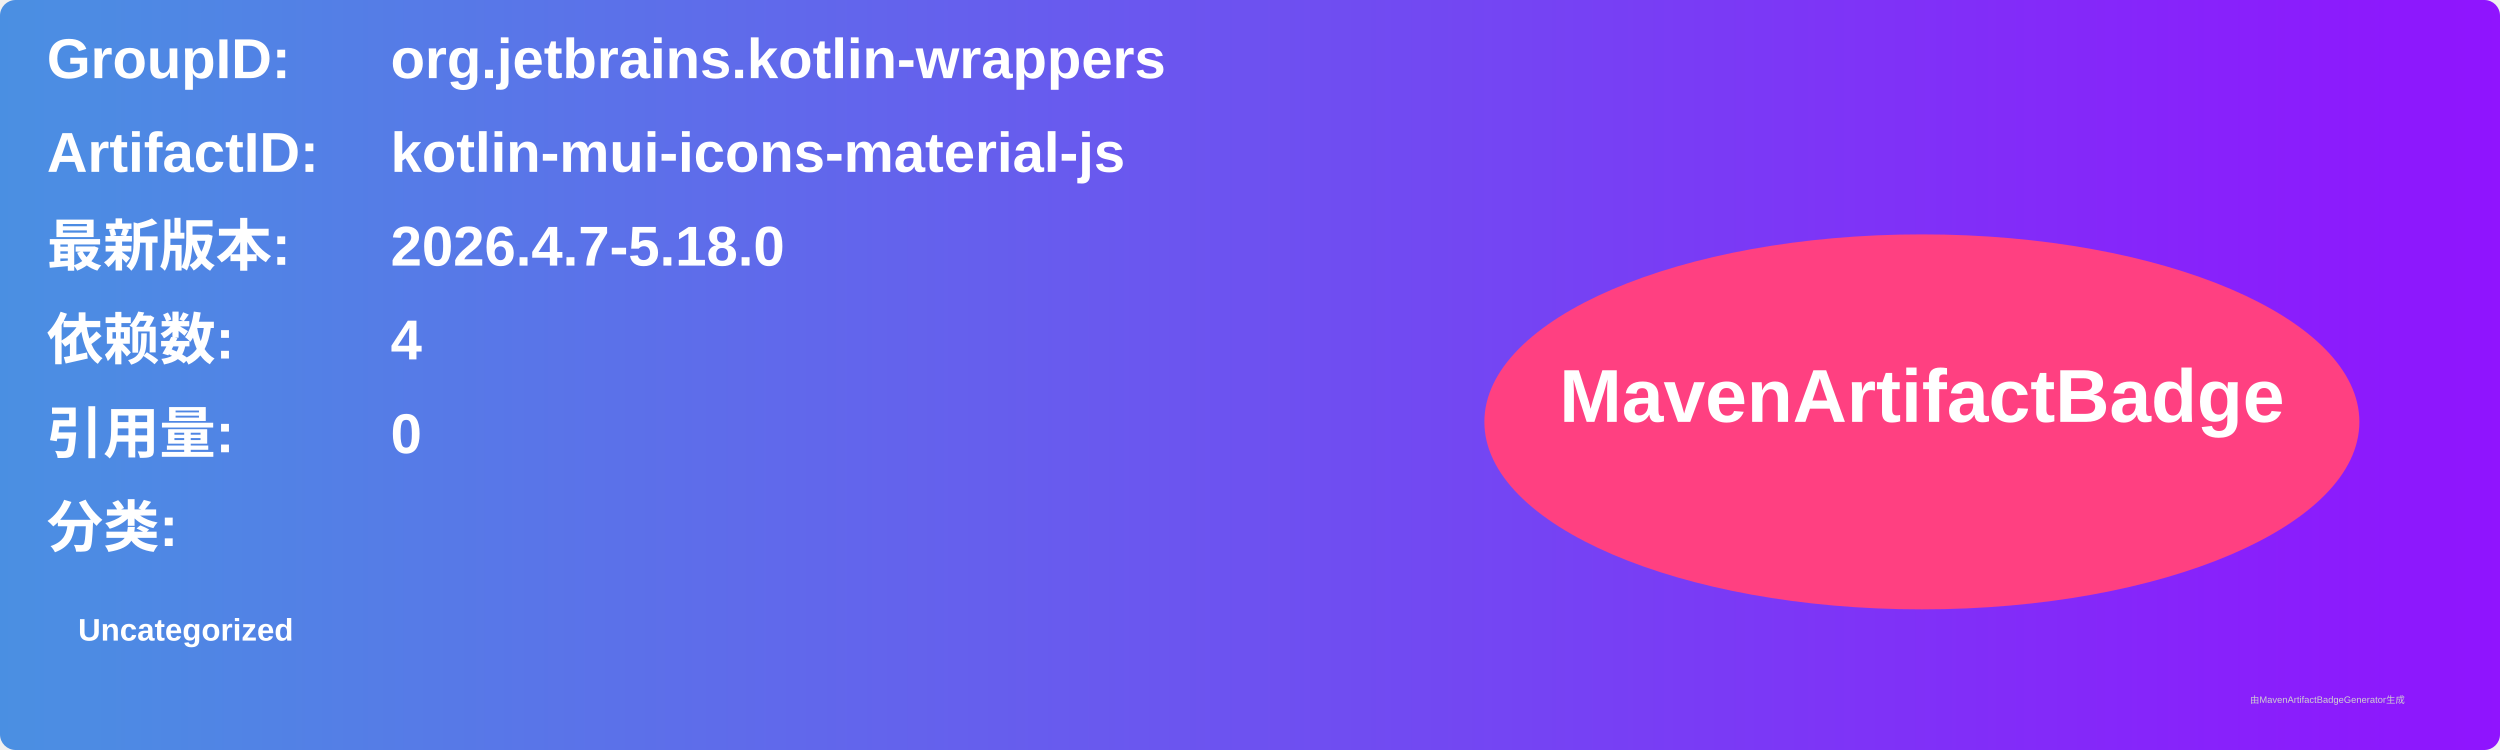
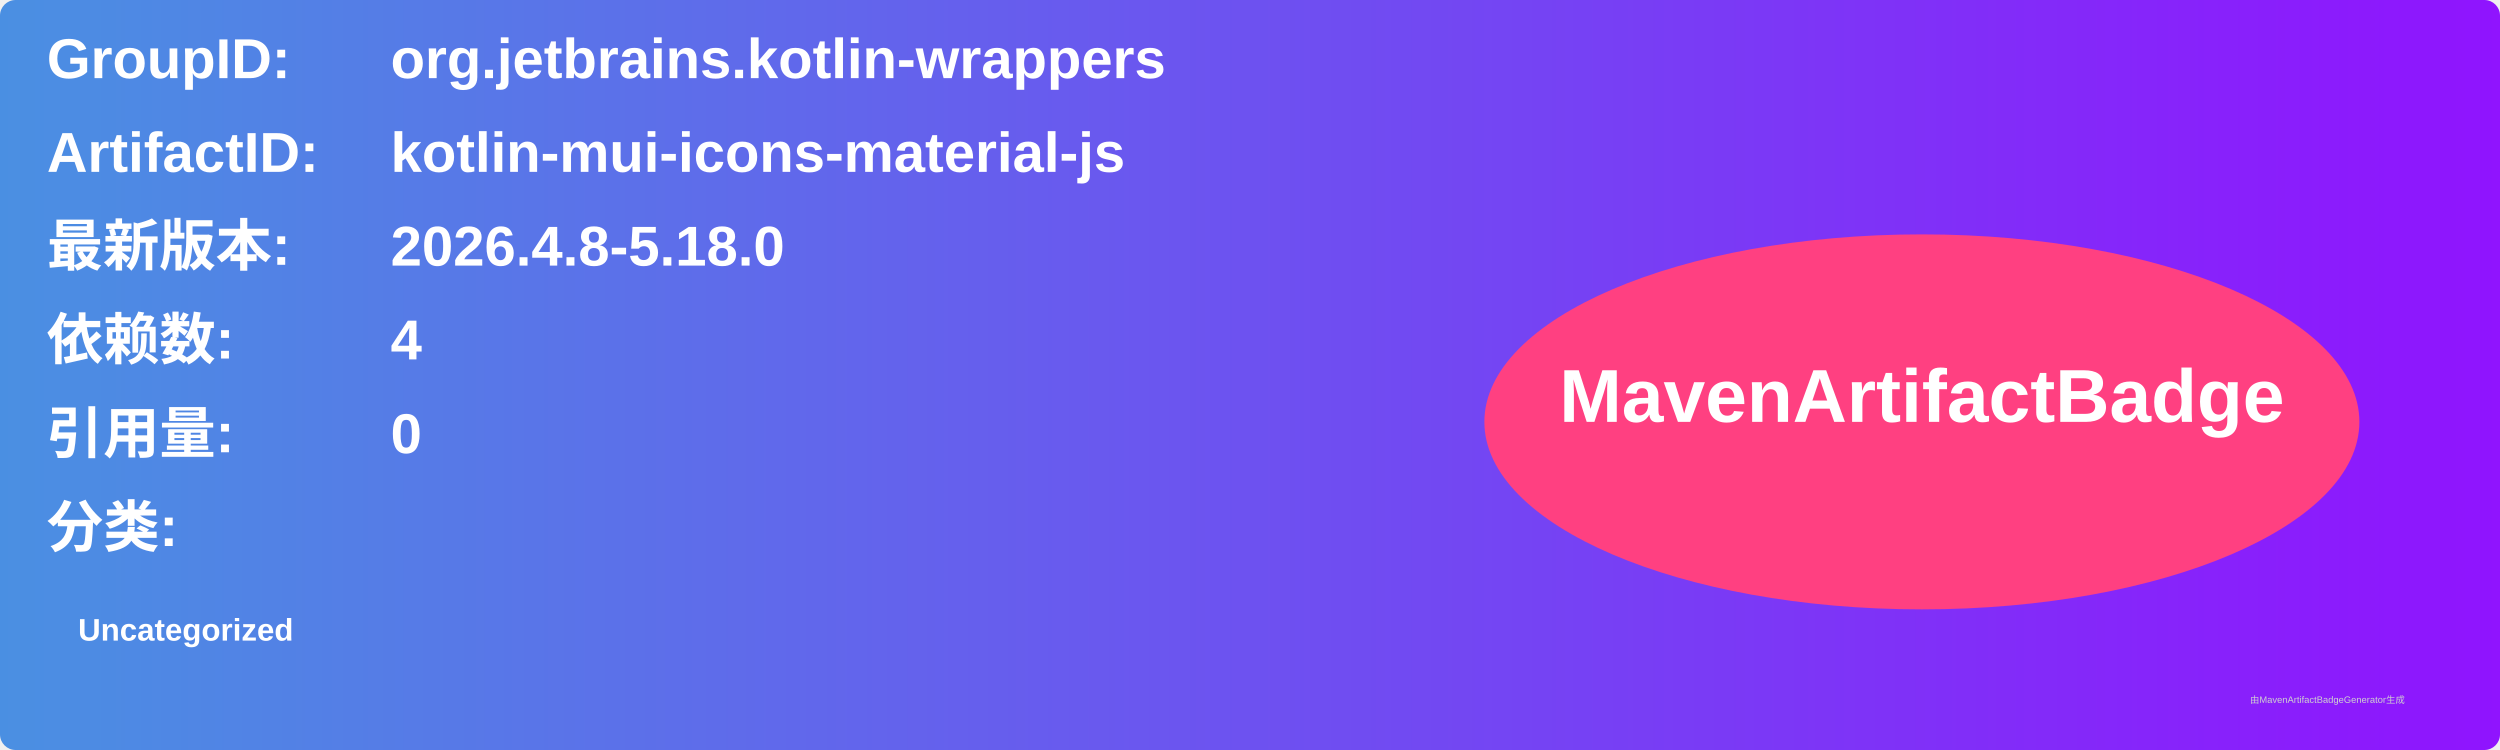
<svg xmlns="http://www.w3.org/2000/svg" width="800" height="240" viewBox="0 0 800 240">
  <linearGradient id="grad" x1="0%" y1="0%" x2="100%" y2="0%">
    <stop offset="0%" stop-color="#4a90e2" />
    <stop offset="100%" stop-color="#9013fe" />
  </linearGradient>
  <rect width="100%" height="100%" rx="5" ry="5" fill="url(#grad)" />
  <g transform="translate(15, 15)">
    <text x="0" y="10" font-family="Arial" font-size="18" fill="white" font-weight="bold" width="260">GroupID:</text>
    <text x="110" y="10" font-family="Arial" font-size="18" fill="white" font-weight="bold" width="460">org.jetbrains.kotlin-wrappers</text>
    <text x="0" y="40" font-family="Arial" font-size="18" fill="white" font-weight="bold" width="260">ArtifactID:</text>
    <text x="110" y="40" font-family="Arial" font-size="18" fill="white" font-weight="bold" width="460">kotlin-mui-icons-material-js</text>
    <text x="0" y="70" font-family="Arial" font-size="18" fill="white" font-weight="bold">最新版本:</text>
    <text x="110" y="70" font-family="Arial" font-size="18" fill="white" font-weight="bold">
-       <tspan font-weight="bold">2026.4.7-5.18.0</tspan>
+       <tspan font-weight="bold">2026.4.8-5.18.0</tspan>
    </text>
    <text x="0" y="100" font-family="Arial" font-size="18" fill="white" font-weight="bold">依赖数: </text>
    <text x="110" y="100" font-family="Arial" font-size="18" fill="white">
      <tspan font-weight="bold">4</tspan>
    </text>
    <text x="0" y="130" font-family="Arial" font-size="18" fill="white" font-weight="bold">引用量: </text>
    <text x="110" y="130" font-family="Arial" font-size="18" fill="white">
      <tspan font-weight="bold">0</tspan>
    </text>
    <text x="0" y="160" font-family="Arial" font-size="18" fill="white" font-weight="bold">分类:</text>
    <text x="10" y="190" font-family="Arial" font-size="10" fill="white">
      <tspan font-weight="bold">Uncategorized</tspan>
    </text>
    <ellipse cx="600" cy="120" rx="140" ry="60" fill="#ff4081" />
    <text x="600" y="120" text-anchor="middle" font-family="Arial" font-size="24" fill="white" font-weight="bold">MavenArtifactBadge</text>
  </g>
  <text x="720" y="225" font-family="Arial" font-size="3" fill="#d0d0d0">由MavenArtifactBadgeGenerator生成</text>
</svg>
